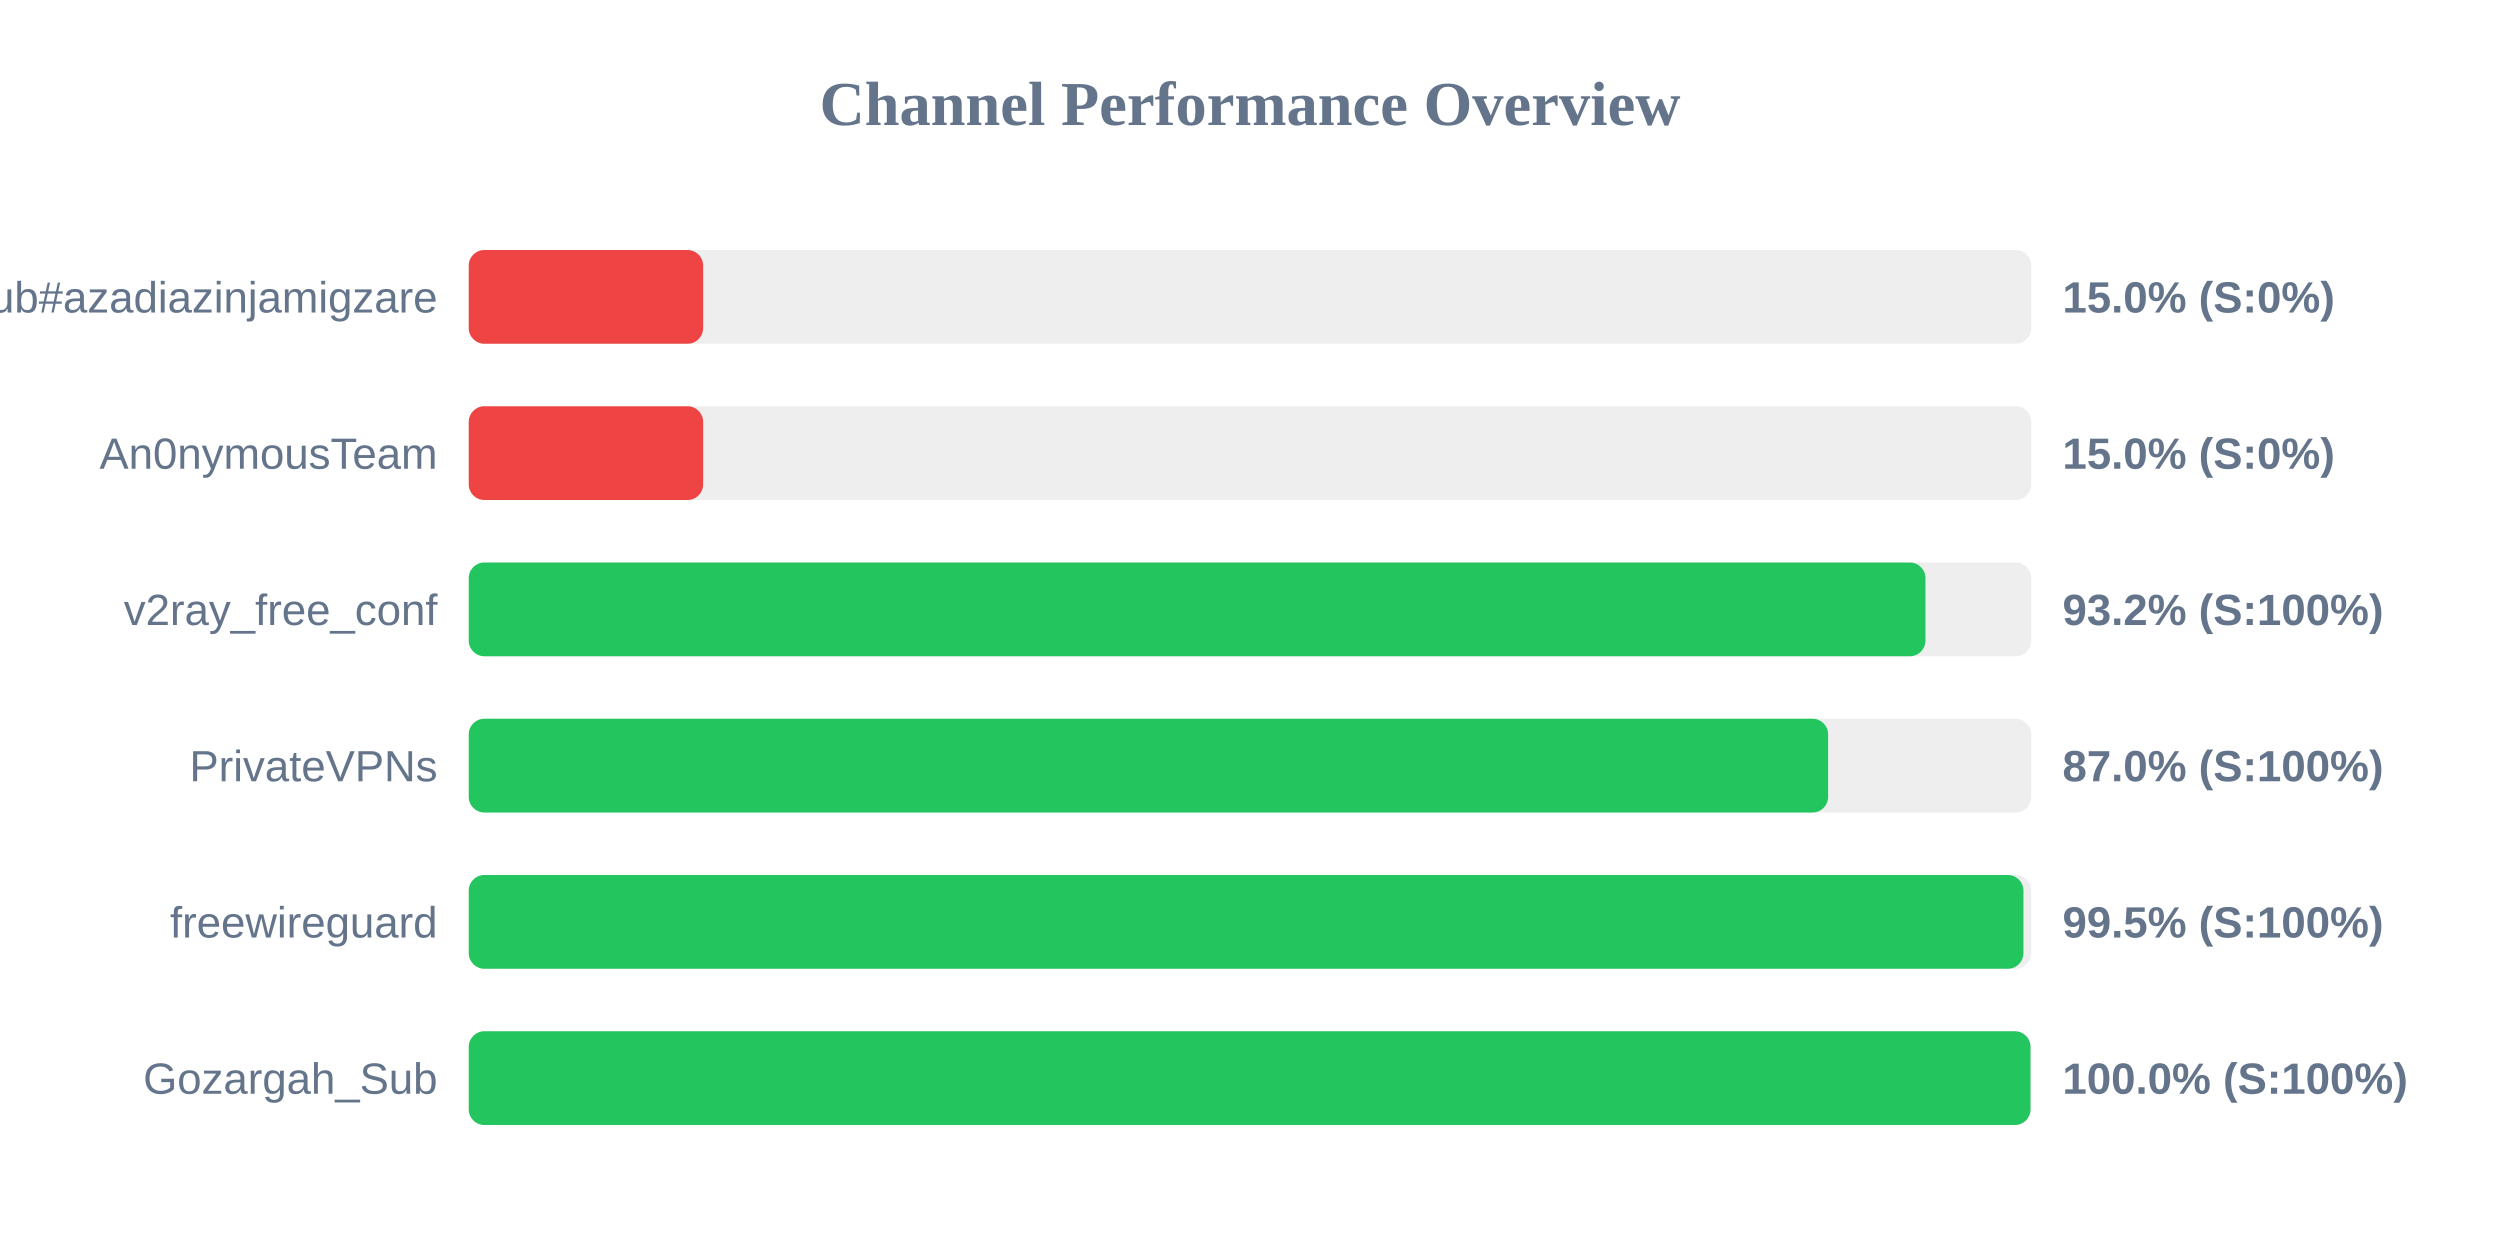
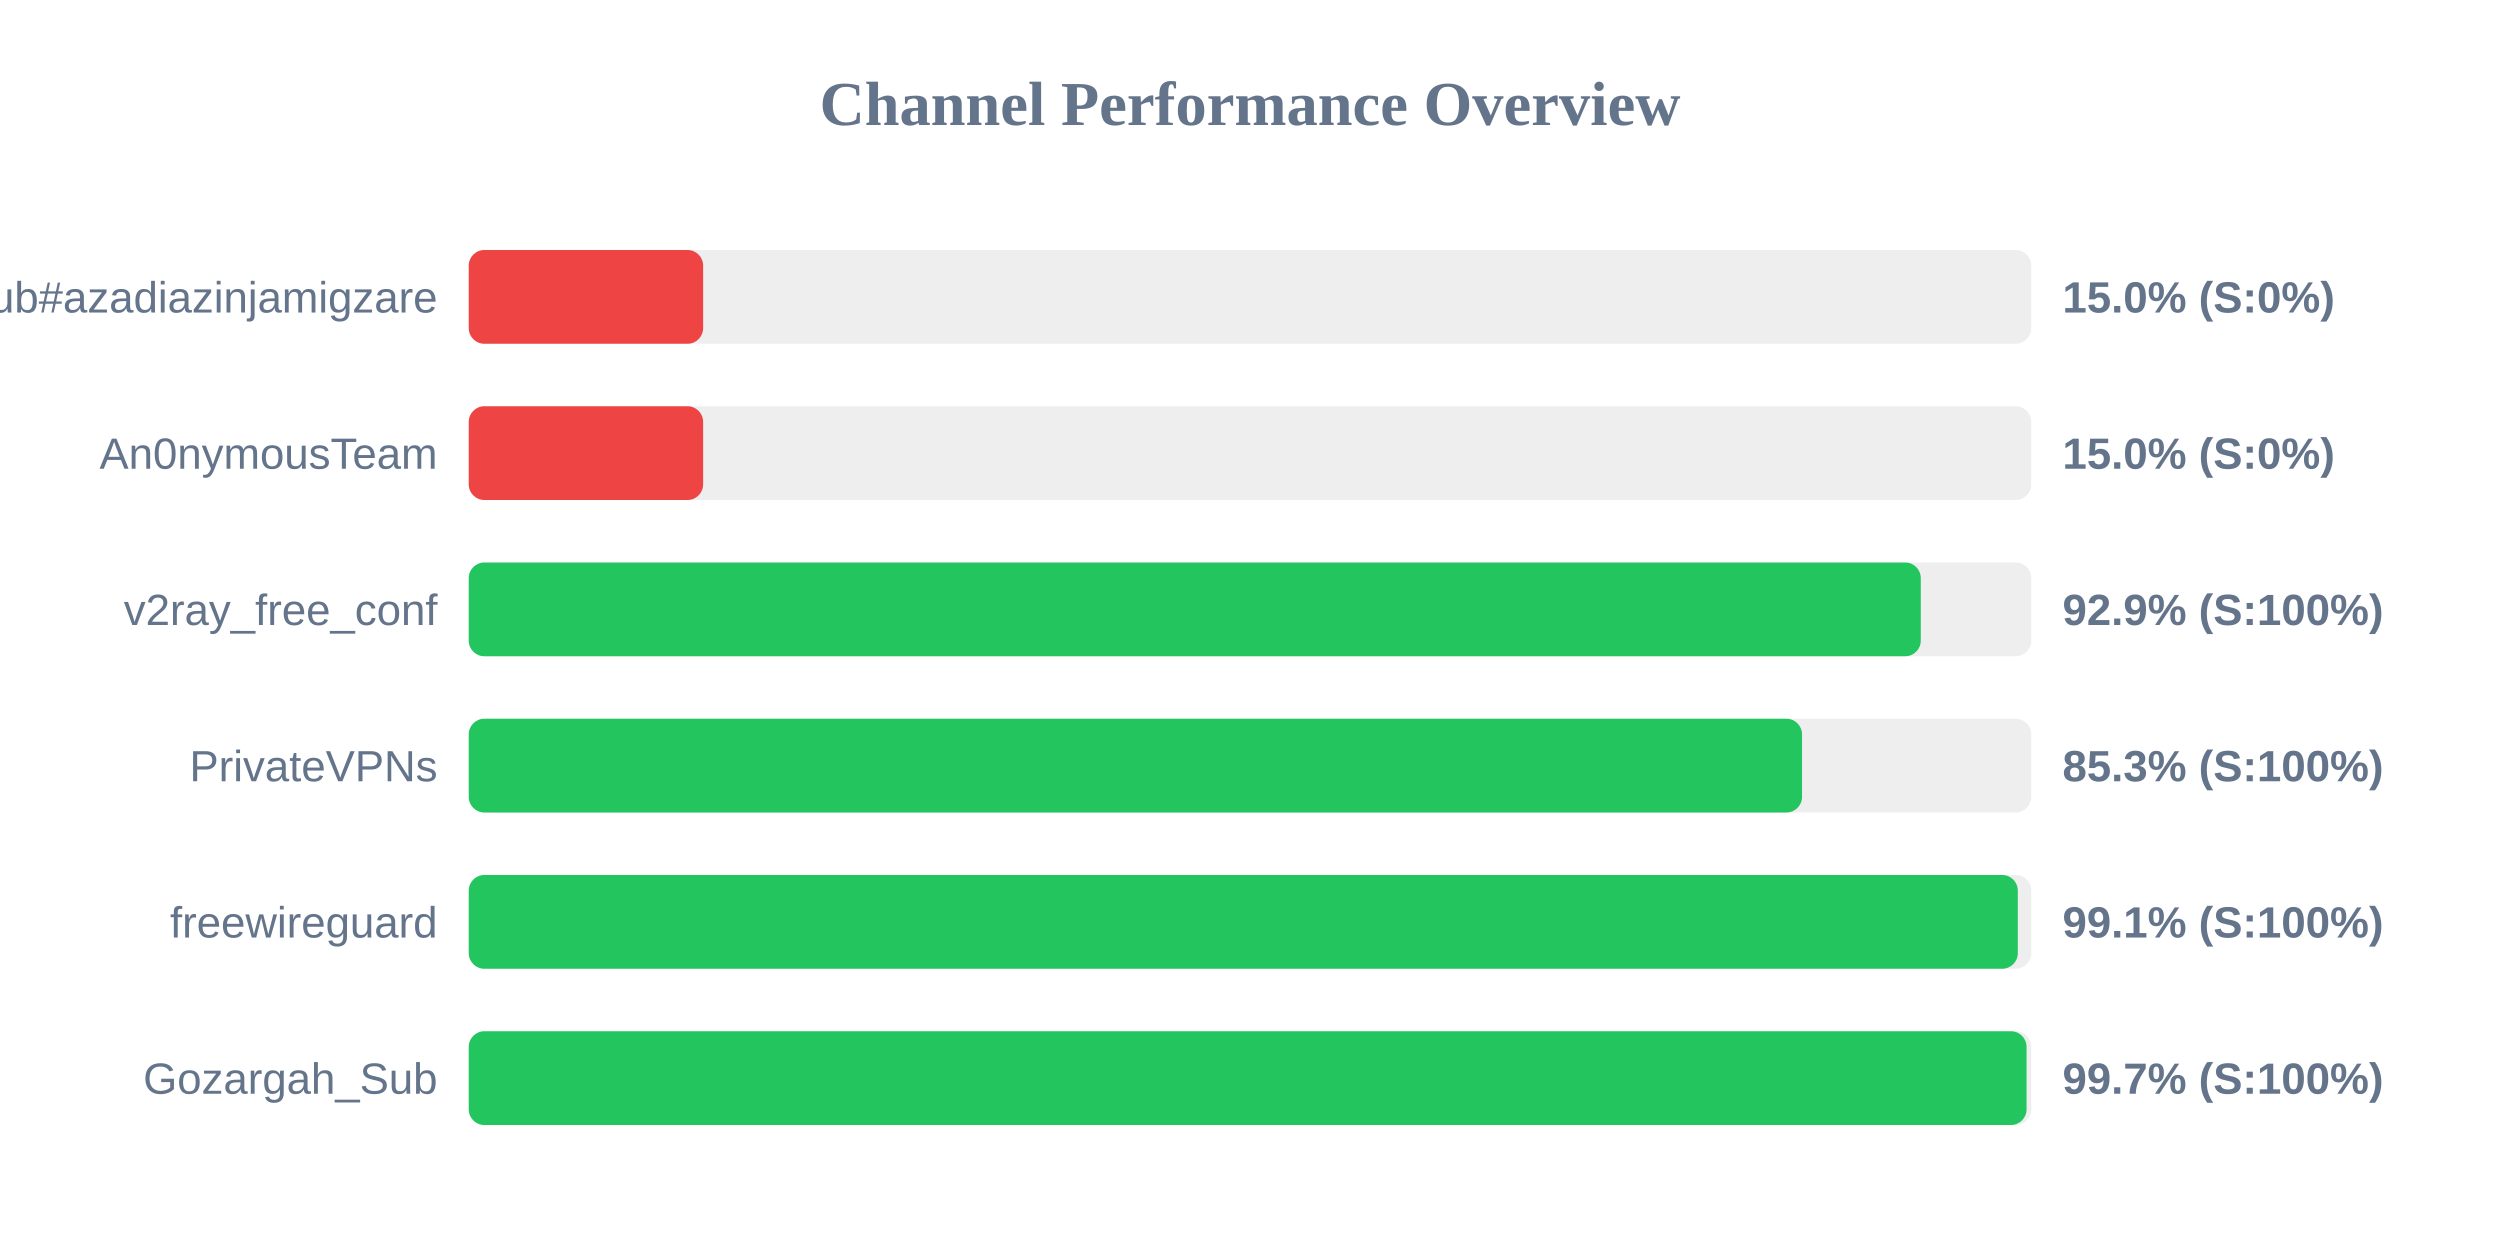
<svg xmlns="http://www.w3.org/2000/svg" width="800" height="400" version="1.1">
  <style>
        .row { font: 14px Arial; fill: #64748b; }
        .score { font: bold 14px Arial; fill: #64748b; }
    </style>
  <text x="400" y="40" text-anchor="middle" font-size="20px" font-weight="bold" fill="#64748b">Channel Performance Overview</text>
  <rect x="150" y="80" width="500" height="30" fill="#eee" rx="5" />
  <rect x="150" y="80" width="75.0" height="30" fill="#ef4444" rx="5" />
  <text x="140" y="100" text-anchor="end" class="row">Sub#azadiazinjamigzare</text>
  <text x="660" y="100" text-anchor="start" class="score">15.0% (S:0%)</text>
  <rect x="150" y="130" width="500" height="30" fill="#eee" rx="5" />
  <rect x="150" y="130" width="75.0" height="30" fill="#ef4444" rx="5" />
  <text x="140" y="150" text-anchor="end" class="row">An0nymousTeam</text>
  <text x="660" y="150" text-anchor="start" class="score">15.0% (S:0%)</text>
  <rect x="150" y="180" width="500" height="30" fill="#eee" rx="5" />
-   <rect x="150" y="180" width="466.15" height="30" fill="#22c55e" rx="5" />
+   <rect x="150" y="180" width="464.65" height="30" fill="#22c55e" rx="5" />
  <text x="140" y="200" text-anchor="end" class="row">v2ray_free_conf</text>
-   <text x="660" y="200" text-anchor="start" class="score">93.2% (S:100%)</text>
+   <text x="660" y="200" text-anchor="start" class="score">92.9% (S:100%)</text>
  <rect x="150" y="230" width="500" height="30" fill="#eee" rx="5" />
-   <rect x="150" y="230" width="435.0" height="30" fill="#22c55e" rx="5" />
+   <rect x="150" y="230" width="426.65" height="30" fill="#22c55e" rx="5" />
  <text x="140" y="250" text-anchor="end" class="row">PrivateVPNs</text>
-   <text x="660" y="250" text-anchor="start" class="score">87.0% (S:100%)</text>
+   <text x="660" y="250" text-anchor="start" class="score">85.3% (S:100%)</text>
  <rect x="150" y="280" width="500" height="30" fill="#eee" rx="5" />
-   <rect x="150" y="280" width="497.5" height="30" fill="#22c55e" rx="5" />
+   <rect x="150" y="280" width="495.7" height="30" fill="#22c55e" rx="5" />
  <text x="140" y="300" text-anchor="end" class="row">freewireguard</text>
-   <text x="660" y="300" text-anchor="start" class="score">99.5% (S:100%)</text>
+   <text x="660" y="300" text-anchor="start" class="score">99.1% (S:100%)</text>
  <rect x="150" y="330" width="500" height="30" fill="#eee" rx="5" />
-   <rect x="150" y="330" width="499.75" height="30" fill="#22c55e" rx="5" />
+   <rect x="150" y="330" width="498.5" height="30" fill="#22c55e" rx="5" />
  <text x="140" y="350" text-anchor="end" class="row">Gozargah_Sub</text>
-   <text x="660" y="350" text-anchor="start" class="score">100.0% (S:100%)</text>
+   <text x="660" y="350" text-anchor="start" class="score">99.7% (S:100%)</text>
</svg>
